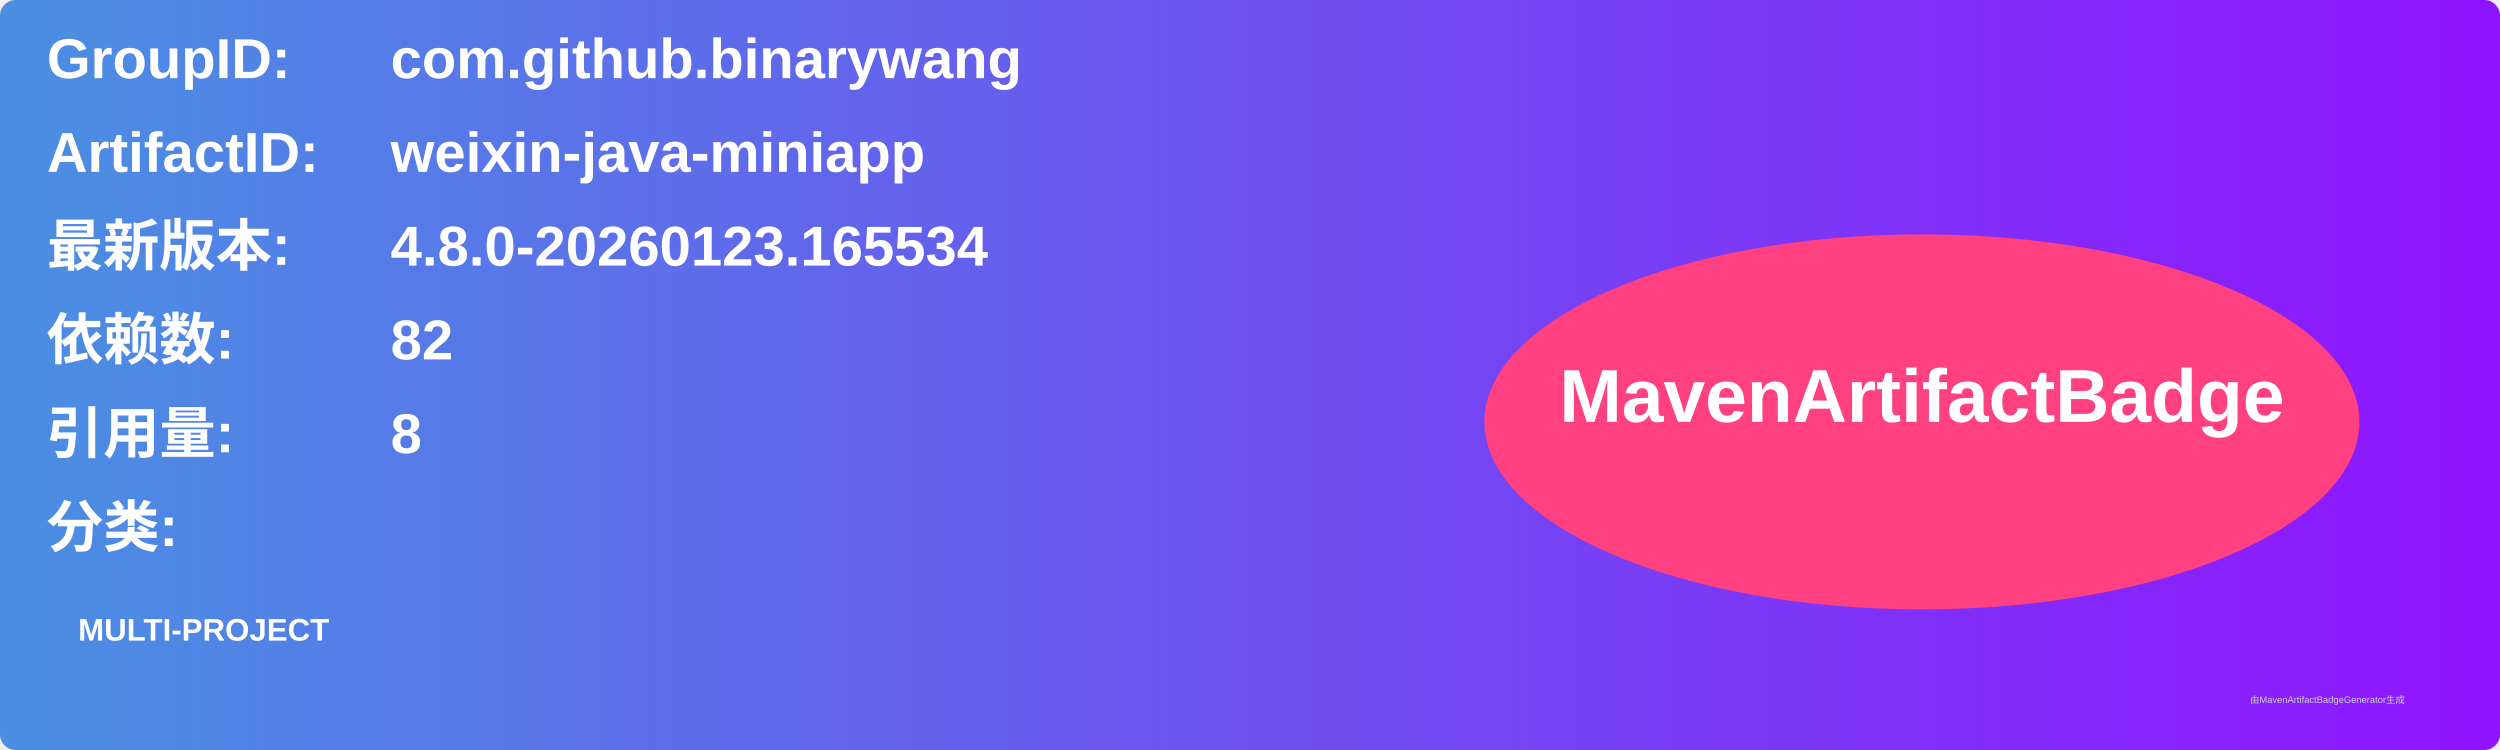
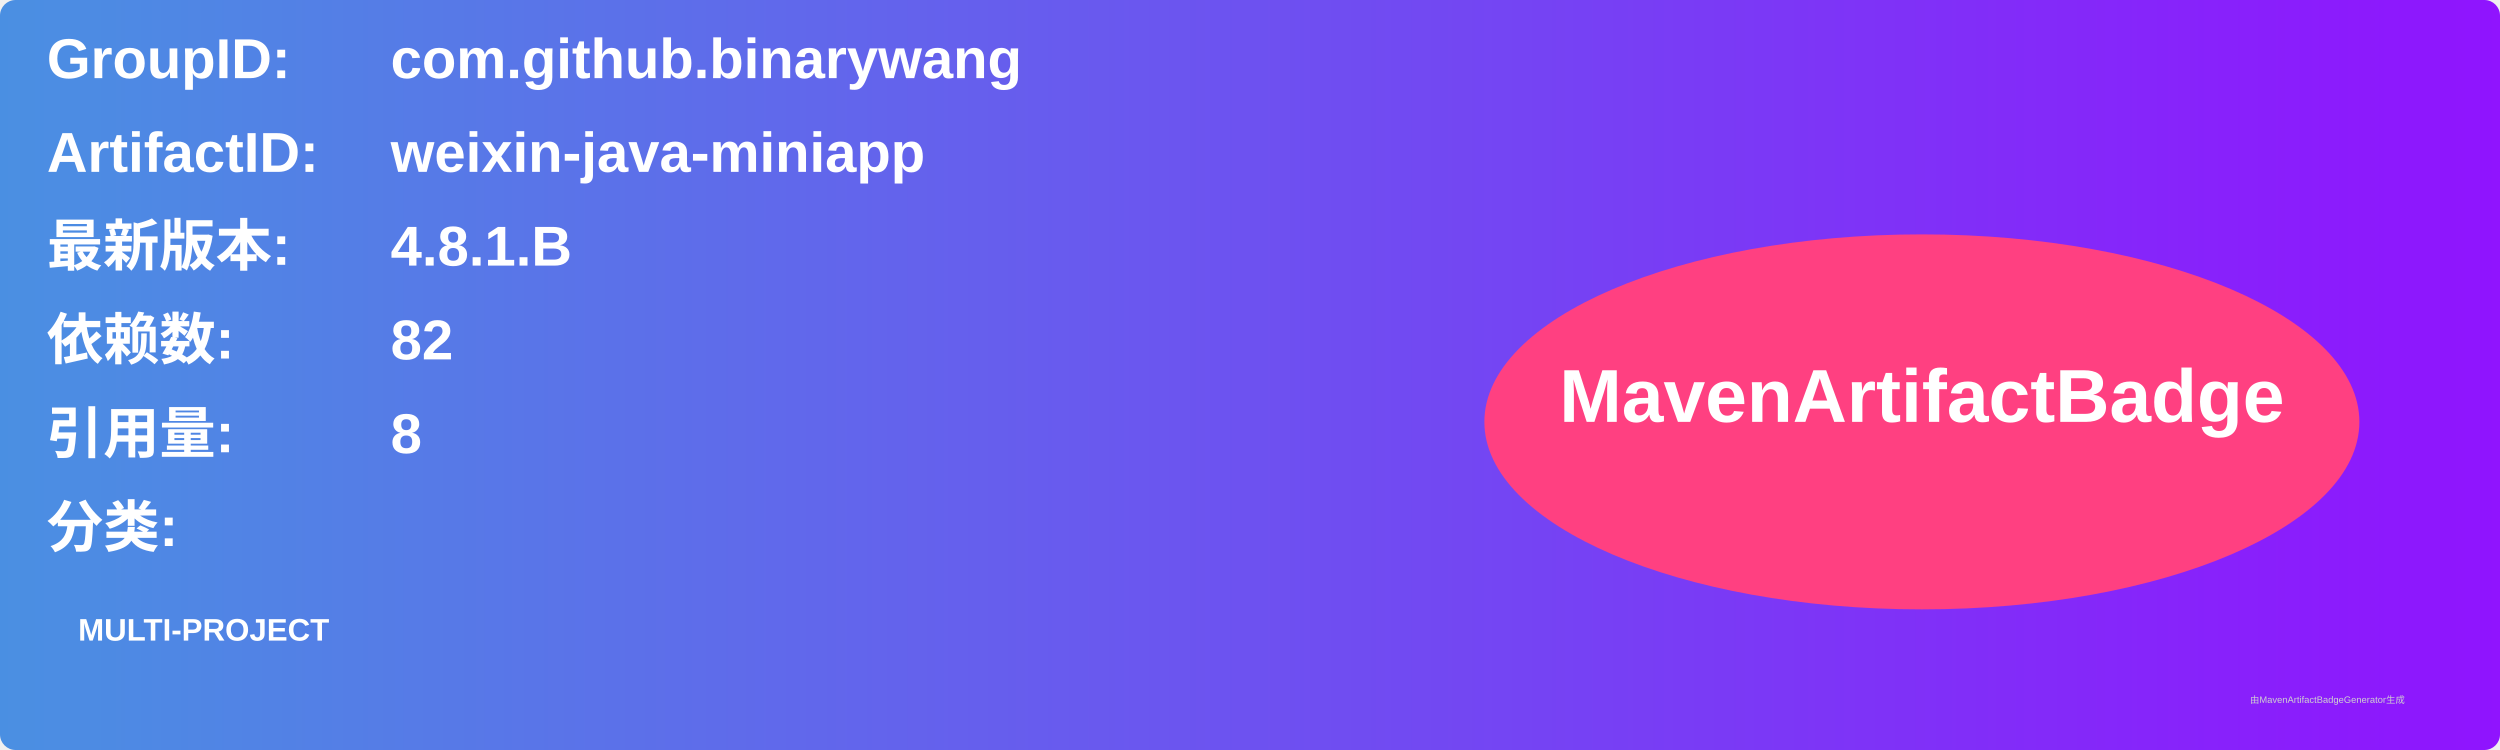
<svg xmlns="http://www.w3.org/2000/svg" width="800" height="240" viewBox="0 0 800 240">
  <linearGradient id="grad" x1="0%" y1="0%" x2="100%" y2="0%">
    <stop offset="0%" stop-color="#4a90e2" />
    <stop offset="100%" stop-color="#9013fe" />
  </linearGradient>
  <rect width="100%" height="100%" rx="5" ry="5" fill="url(#grad)" />
  <g transform="translate(15, 15)">
    <text x="0" y="10" font-family="Arial" font-size="18" fill="white" font-weight="bold" width="260">GroupID:</text>
    <text x="110" y="10" font-family="Arial" font-size="18" fill="white" font-weight="bold" width="460">com.github.binarywang</text>
    <text x="0" y="40" font-family="Arial" font-size="18" fill="white" font-weight="bold" width="260">ArtifactID:</text>
    <text x="110" y="40" font-family="Arial" font-size="18" fill="white" font-weight="bold" width="460">weixin-java-miniapp</text>
    <text x="0" y="70" font-family="Arial" font-size="18" fill="white" font-weight="bold">最新版本:</text>
    <text x="110" y="70" font-family="Arial" font-size="18" fill="white" font-weight="bold">
-       <tspan font-weight="bold">4.8.0-20260123.165534</tspan>
+       <tspan font-weight="bold">4.8.1.B</tspan>
    </text>
    <text x="0" y="100" font-family="Arial" font-size="18" fill="white" font-weight="bold">依赖数: </text>
    <text x="110" y="100" font-family="Arial" font-size="18" fill="white">
      <tspan font-weight="bold">82</tspan>
    </text>
    <text x="0" y="130" font-family="Arial" font-size="18" fill="white" font-weight="bold">引用量: </text>
    <text x="110" y="130" font-family="Arial" font-size="18" fill="white">
      <tspan font-weight="bold">8</tspan>
    </text>
    <text x="0" y="160" font-family="Arial" font-size="18" fill="white" font-weight="bold">分类:</text>
    <text x="10" y="190" font-family="Arial" font-size="10" fill="white">
      <tspan font-weight="bold">MULTI-PROJECT</tspan>
    </text>
    <ellipse cx="600" cy="120" rx="140" ry="60" fill="#ff4081" />
    <text x="600" y="120" text-anchor="middle" font-family="Arial" font-size="24" fill="white" font-weight="bold">MavenArtifactBadge</text>
  </g>
  <text x="720" y="225" font-family="Arial" font-size="3" fill="#d0d0d0">由MavenArtifactBadgeGenerator生成</text>
</svg>
